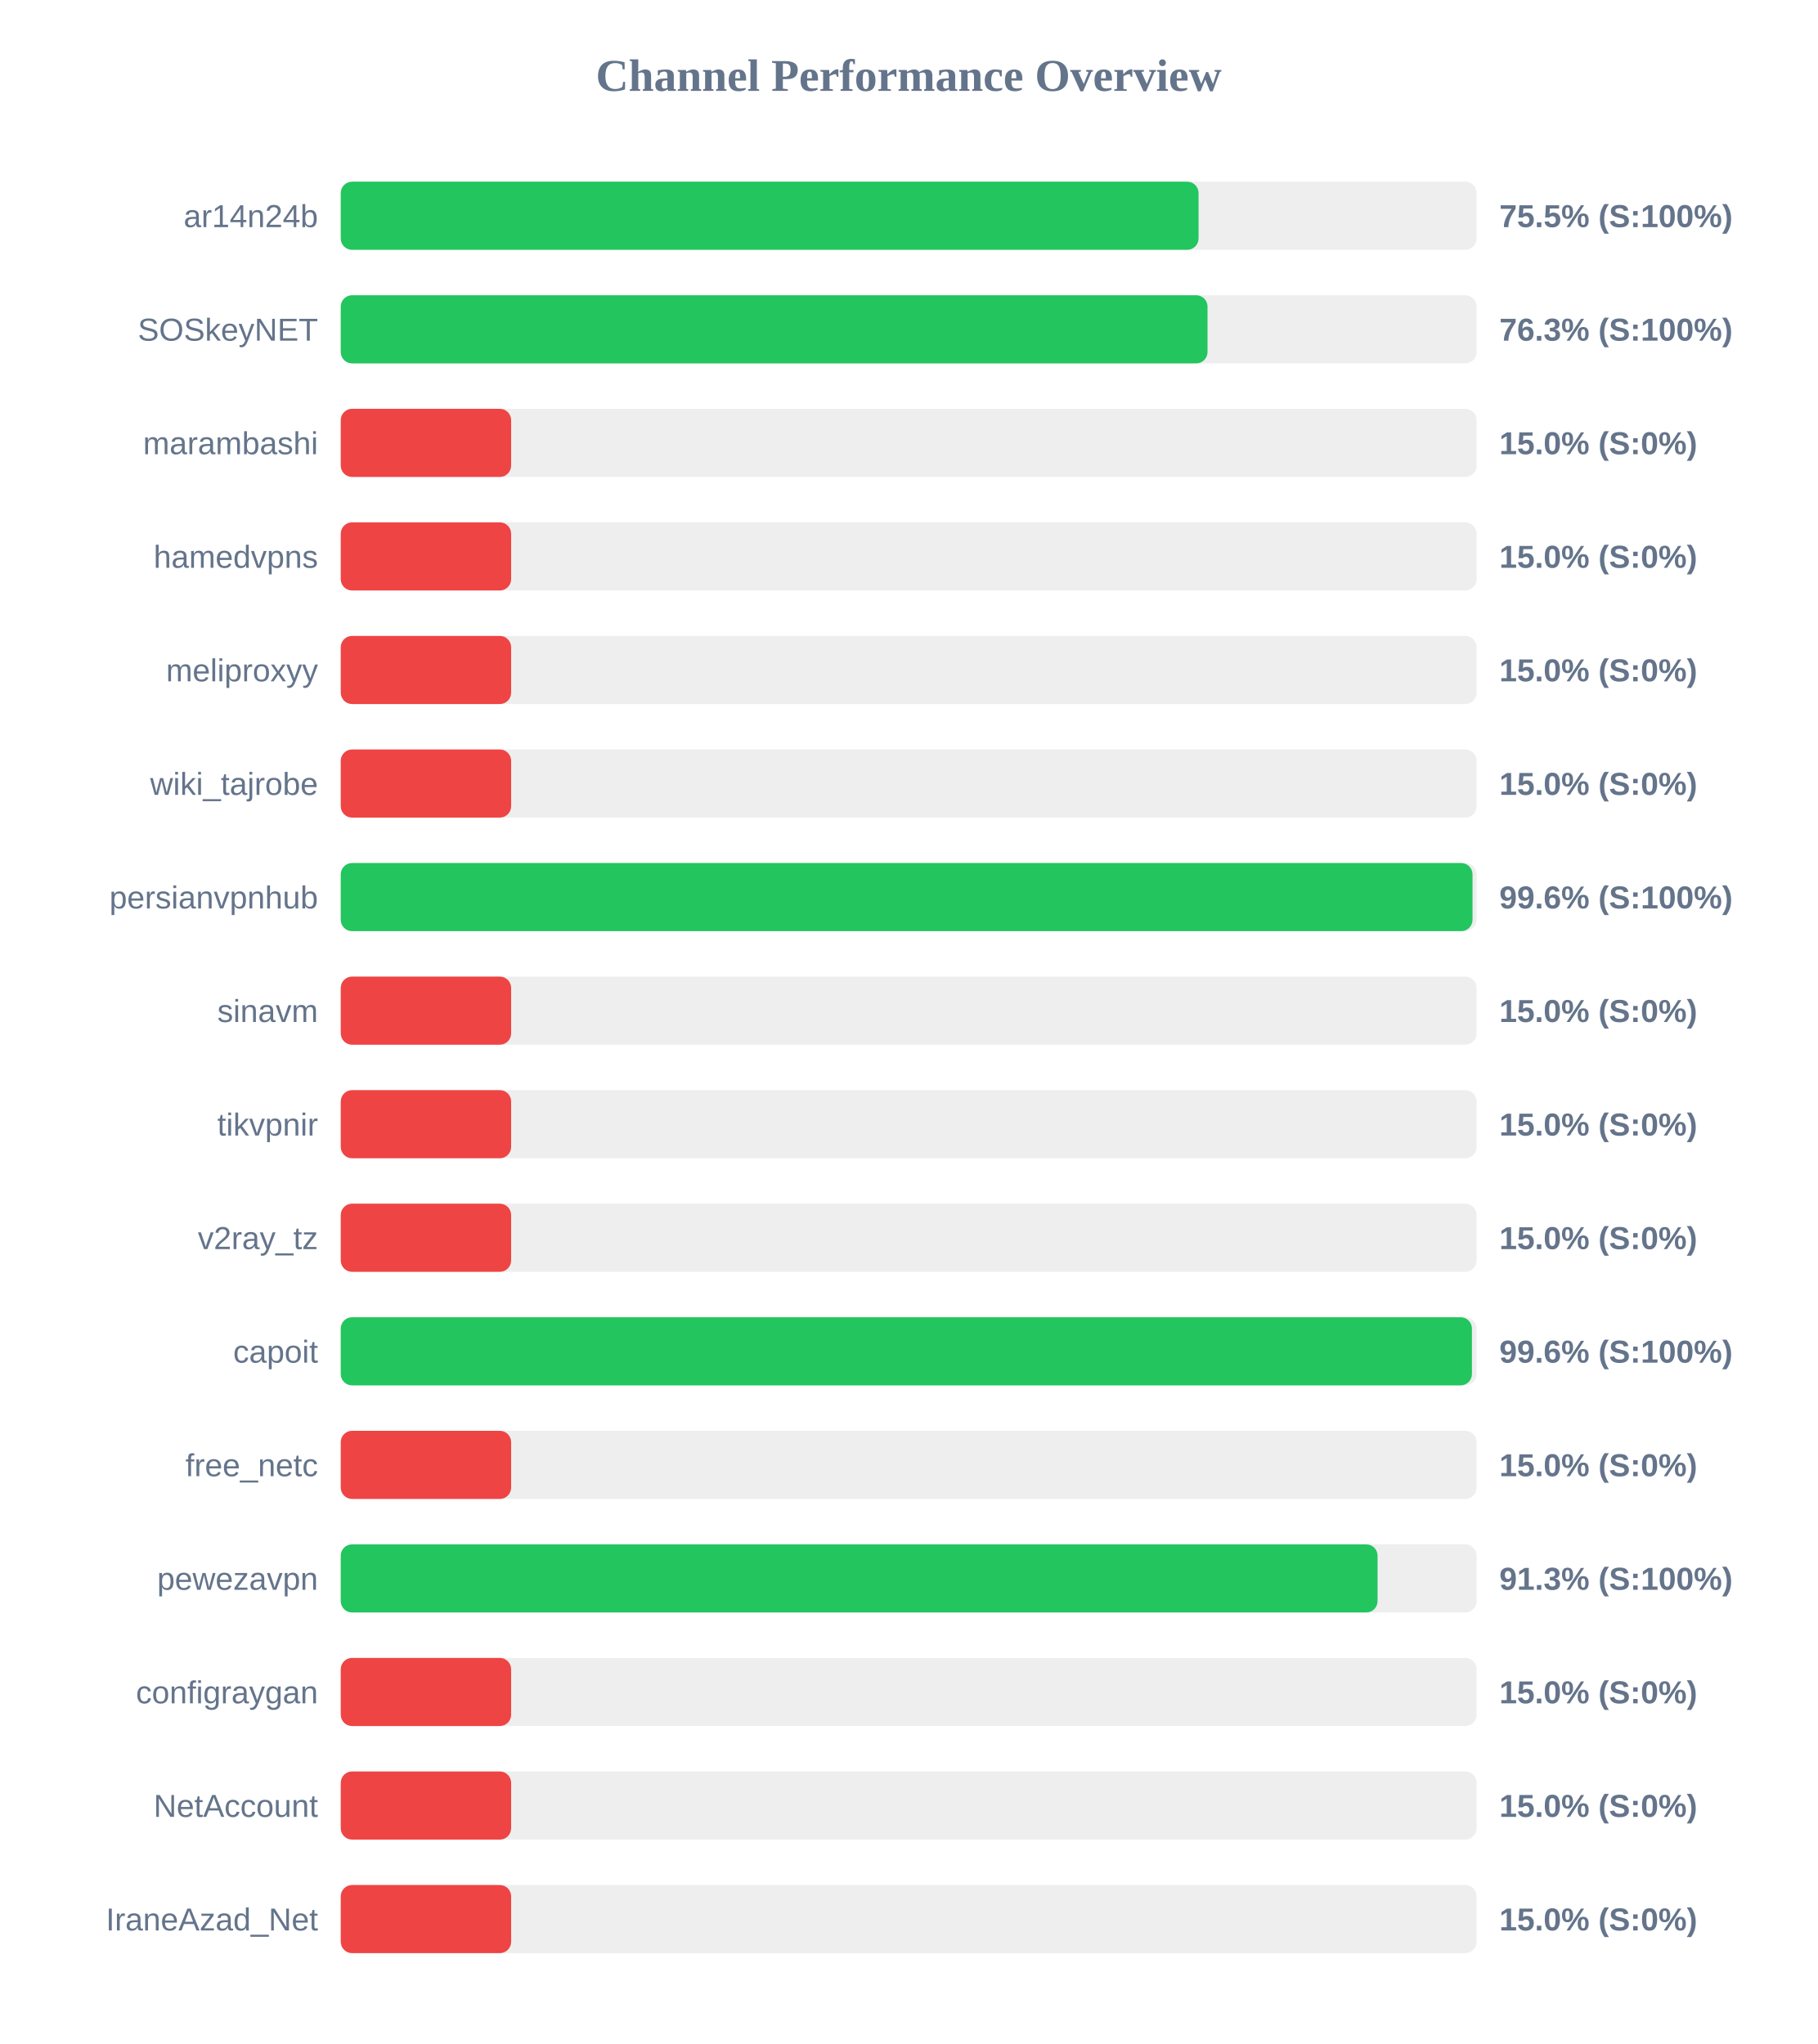
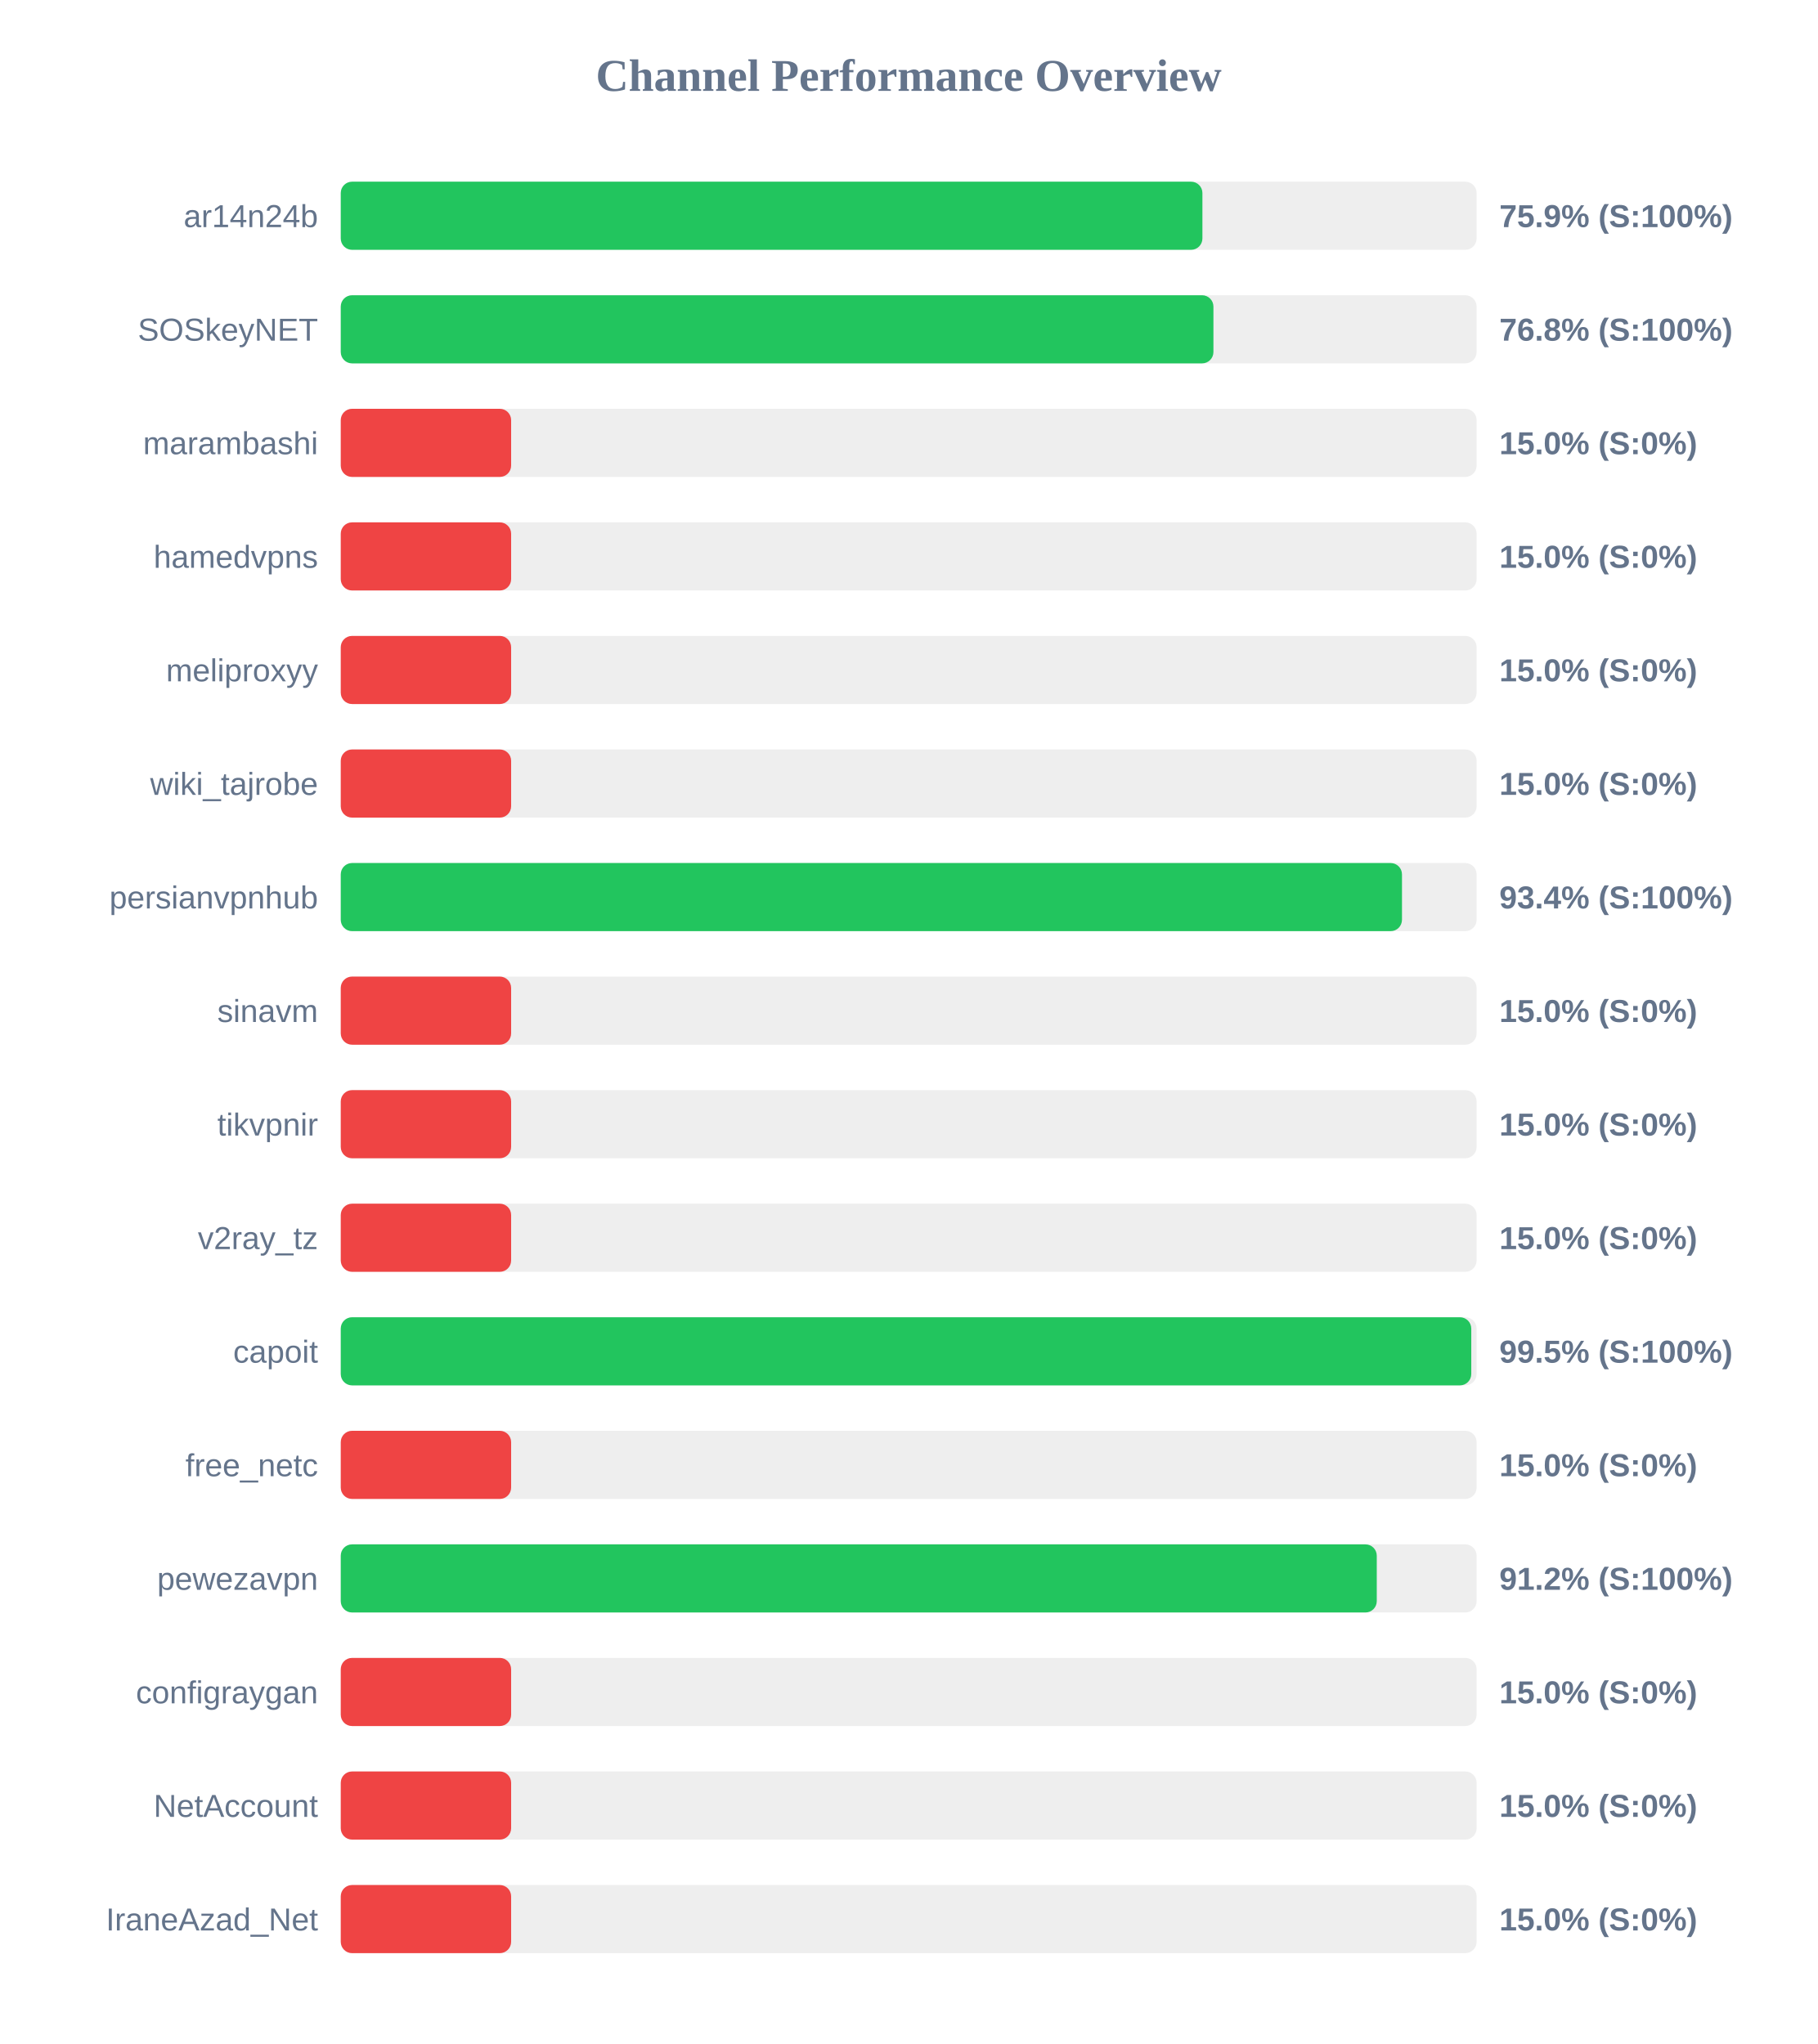
<svg xmlns="http://www.w3.org/2000/svg" width="800" height="900" version="1.1">
  <style>
        .row { font: 14px Arial; fill: #64748b; }
        .score { font: bold 14px Arial; fill: #64748b; }
    </style>
  <text x="400" y="40" text-anchor="middle" font-size="20px" font-weight="bold" fill="#64748b">Channel Performance Overview</text>
  <rect x="150" y="80" width="500" height="30" fill="#eee" rx="5" />
-   <rect x="150" y="80" width="377.6" height="30" fill="#22c55e" rx="5" />
+   <rect x="150" y="80" width="379.3" height="30" fill="#22c55e" rx="5" />
  <text x="140" y="100" text-anchor="end" class="row">ar14n24b</text>
-   <text x="660" y="100" text-anchor="start" class="score">75.5% (S:100%)</text>
+   <text x="660" y="100" text-anchor="start" class="score">75.9% (S:100%)</text>
  <rect x="150" y="130" width="500" height="30" fill="#eee" rx="5" />
-   <rect x="150" y="130" width="381.55" height="30" fill="#22c55e" rx="5" />
+   <rect x="150" y="130" width="384.15" height="30" fill="#22c55e" rx="5" />
  <text x="140" y="150" text-anchor="end" class="row">SOSkeyNET</text>
-   <text x="660" y="150" text-anchor="start" class="score">76.3% (S:100%)</text>
+   <text x="660" y="150" text-anchor="start" class="score">76.8% (S:100%)</text>
  <rect x="150" y="180" width="500" height="30" fill="#eee" rx="5" />
  <rect x="150" y="180" width="75.0" height="30" fill="#ef4444" rx="5" />
  <text x="140" y="200" text-anchor="end" class="row">marambashi</text>
  <text x="660" y="200" text-anchor="start" class="score">15.0% (S:0%)</text>
  <rect x="150" y="230" width="500" height="30" fill="#eee" rx="5" />
  <rect x="150" y="230" width="75.0" height="30" fill="#ef4444" rx="5" />
  <text x="140" y="250" text-anchor="end" class="row">hamedvpns</text>
  <text x="660" y="250" text-anchor="start" class="score">15.0% (S:0%)</text>
  <rect x="150" y="280" width="500" height="30" fill="#eee" rx="5" />
  <rect x="150" y="280" width="75.0" height="30" fill="#ef4444" rx="5" />
  <text x="140" y="300" text-anchor="end" class="row">meliproxyy</text>
  <text x="660" y="300" text-anchor="start" class="score">15.0% (S:0%)</text>
  <rect x="150" y="330" width="500" height="30" fill="#eee" rx="5" />
  <rect x="150" y="330" width="75.0" height="30" fill="#ef4444" rx="5" />
  <text x="140" y="350" text-anchor="end" class="row">wiki_tajrobe</text>
  <text x="660" y="350" text-anchor="start" class="score">15.0% (S:0%)</text>
  <rect x="150" y="380" width="500" height="30" fill="#eee" rx="5" />
-   <rect x="150" y="380" width="498.2" height="30" fill="#22c55e" rx="5" />
+   <rect x="150" y="380" width="467.15" height="30" fill="#22c55e" rx="5" />
  <text x="140" y="400" text-anchor="end" class="row">persianvpnhub</text>
-   <text x="660" y="400" text-anchor="start" class="score">99.6% (S:100%)</text>
+   <text x="660" y="400" text-anchor="start" class="score">93.4% (S:100%)</text>
  <rect x="150" y="430" width="500" height="30" fill="#eee" rx="5" />
  <rect x="150" y="430" width="75.0" height="30" fill="#ef4444" rx="5" />
  <text x="140" y="450" text-anchor="end" class="row">sinavm</text>
  <text x="660" y="450" text-anchor="start" class="score">15.0% (S:0%)</text>
  <rect x="150" y="480" width="500" height="30" fill="#eee" rx="5" />
  <rect x="150" y="480" width="75.0" height="30" fill="#ef4444" rx="5" />
  <text x="140" y="500" text-anchor="end" class="row">tikvpnir</text>
  <text x="660" y="500" text-anchor="start" class="score">15.0% (S:0%)</text>
  <rect x="150" y="530" width="500" height="30" fill="#eee" rx="5" />
  <rect x="150" y="530" width="75.0" height="30" fill="#ef4444" rx="5" />
  <text x="140" y="550" text-anchor="end" class="row">v2ray_tz</text>
  <text x="660" y="550" text-anchor="start" class="score">15.0% (S:0%)</text>
  <rect x="150" y="580" width="500" height="30" fill="#eee" rx="5" />
-   <rect x="150" y="580" width="497.95" height="30" fill="#22c55e" rx="5" />
+   <rect x="150" y="580" width="497.65" height="30" fill="#22c55e" rx="5" />
  <text x="140" y="600" text-anchor="end" class="row">capoit</text>
-   <text x="660" y="600" text-anchor="start" class="score">99.6% (S:100%)</text>
+   <text x="660" y="600" text-anchor="start" class="score">99.5% (S:100%)</text>
  <rect x="150" y="630" width="500" height="30" fill="#eee" rx="5" />
  <rect x="150" y="630" width="75.0" height="30" fill="#ef4444" rx="5" />
  <text x="140" y="650" text-anchor="end" class="row">free_netc</text>
  <text x="660" y="650" text-anchor="start" class="score">15.0% (S:0%)</text>
  <rect x="150" y="680" width="500" height="30" fill="#eee" rx="5" />
-   <rect x="150" y="680" width="456.4" height="30" fill="#22c55e" rx="5" />
+   <rect x="150" y="680" width="456.05" height="30" fill="#22c55e" rx="5" />
  <text x="140" y="700" text-anchor="end" class="row">pewezavpn</text>
-   <text x="660" y="700" text-anchor="start" class="score">91.3% (S:100%)</text>
+   <text x="660" y="700" text-anchor="start" class="score">91.2% (S:100%)</text>
  <rect x="150" y="730" width="500" height="30" fill="#eee" rx="5" />
  <rect x="150" y="730" width="75.0" height="30" fill="#ef4444" rx="5" />
  <text x="140" y="750" text-anchor="end" class="row">configraygan</text>
  <text x="660" y="750" text-anchor="start" class="score">15.0% (S:0%)</text>
  <rect x="150" y="780" width="500" height="30" fill="#eee" rx="5" />
  <rect x="150" y="780" width="75.0" height="30" fill="#ef4444" rx="5" />
  <text x="140" y="800" text-anchor="end" class="row">NetAccount</text>
  <text x="660" y="800" text-anchor="start" class="score">15.0% (S:0%)</text>
  <rect x="150" y="830" width="500" height="30" fill="#eee" rx="5" />
  <rect x="150" y="830" width="75.0" height="30" fill="#ef4444" rx="5" />
  <text x="140" y="850" text-anchor="end" class="row">IraneAzad_Net</text>
  <text x="660" y="850" text-anchor="start" class="score">15.0% (S:0%)</text>
</svg>
